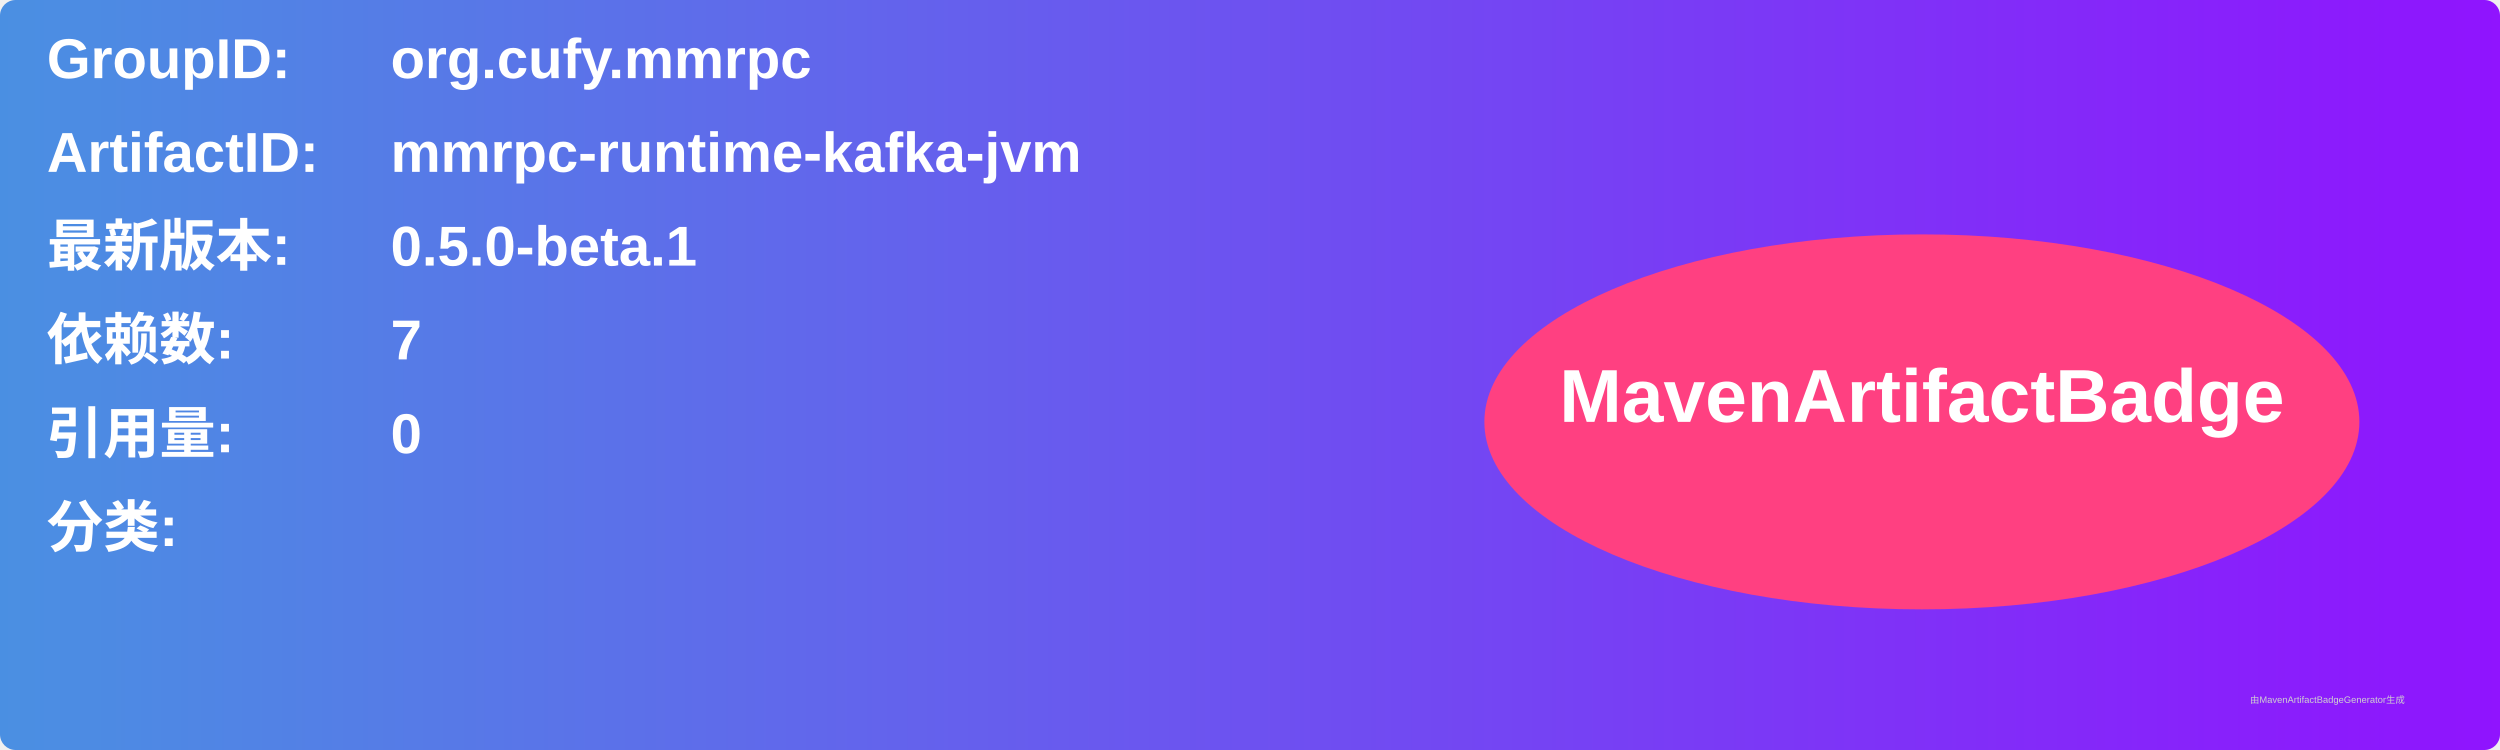
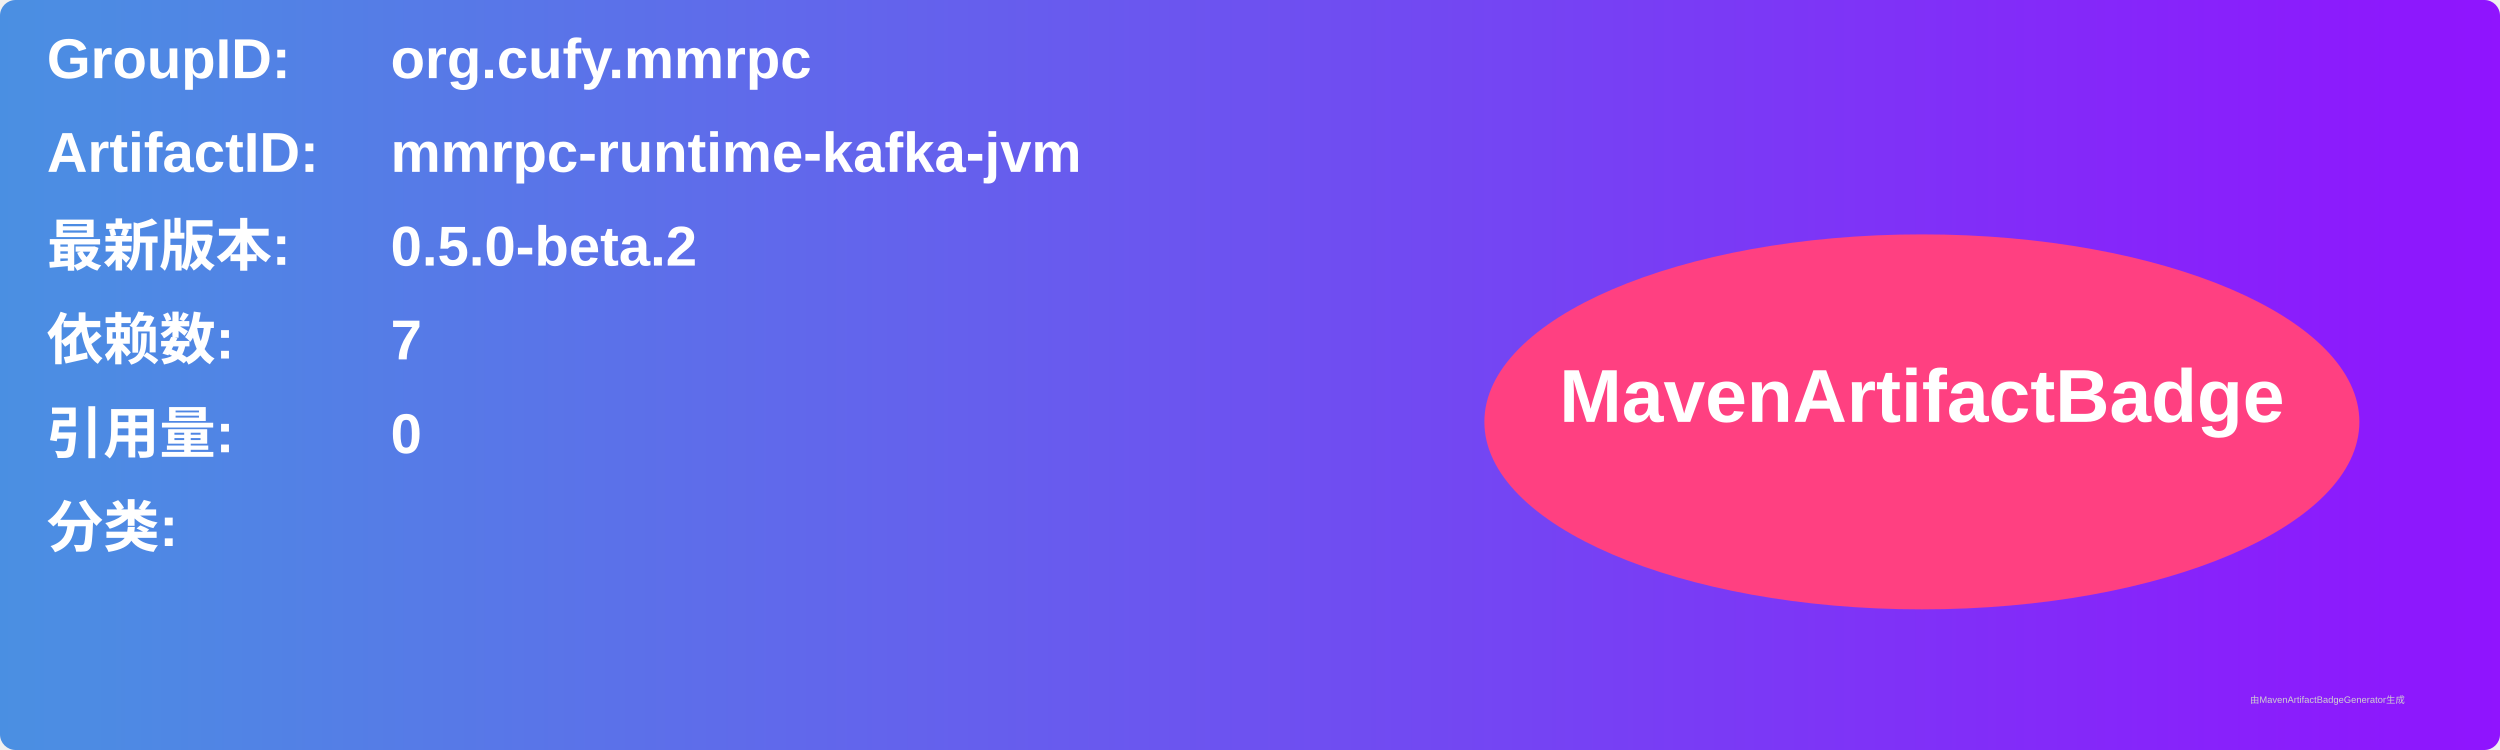
<svg xmlns="http://www.w3.org/2000/svg" width="800" height="240" viewBox="0 0 800 240">
  <linearGradient id="grad" x1="0%" y1="0%" x2="100%" y2="0%">
    <stop offset="0%" stop-color="#4a90e2" />
    <stop offset="100%" stop-color="#9013fe" />
  </linearGradient>
  <rect width="100%" height="100%" rx="5" ry="5" fill="url(#grad)" />
  <g transform="translate(15, 15)">
    <text x="0" y="10" font-family="Arial" font-size="18" fill="white" font-weight="bold" width="260">GroupID:</text>
    <text x="110" y="10" font-family="Arial" font-size="18" fill="white" font-weight="bold" width="460">org.cufy.mmrpc</text>
    <text x="0" y="40" font-family="Arial" font-size="18" fill="white" font-weight="bold" width="260">ArtifactID:</text>
    <text x="110" y="40" font-family="Arial" font-size="18" fill="white" font-weight="bold" width="460">mmrpc-runtime-kafka-jvm</text>
    <text x="0" y="70" font-family="Arial" font-size="18" fill="white" font-weight="bold">最新版本:</text>
    <text x="110" y="70" font-family="Arial" font-size="18" fill="white" font-weight="bold">
-       <tspan font-weight="bold">0.5.0-beta.1</tspan>
+       <tspan font-weight="bold">0.5.0-beta.2</tspan>
    </text>
    <text x="0" y="100" font-family="Arial" font-size="18" fill="white" font-weight="bold">依赖数: </text>
    <text x="110" y="100" font-family="Arial" font-size="18" fill="white">
      <tspan font-weight="bold">7</tspan>
    </text>
    <text x="0" y="130" font-family="Arial" font-size="18" fill="white" font-weight="bold">引用量: </text>
    <text x="110" y="130" font-family="Arial" font-size="18" fill="white">
      <tspan font-weight="bold">0</tspan>
    </text>
    <text x="0" y="160" font-family="Arial" font-size="18" fill="white" font-weight="bold">分类:</text>
    <text x="10" y="190" font-family="Arial" font-size="10" fill="white">
      <tspan font-weight="bold" />
    </text>
    <ellipse cx="600" cy="120" rx="140" ry="60" fill="#ff4081" />
    <text x="600" y="120" text-anchor="middle" font-family="Arial" font-size="24" fill="white" font-weight="bold">MavenArtifactBadge</text>
  </g>
  <text x="720" y="225" font-family="Arial" font-size="3" fill="#d0d0d0">由MavenArtifactBadgeGenerator生成</text>
</svg>
